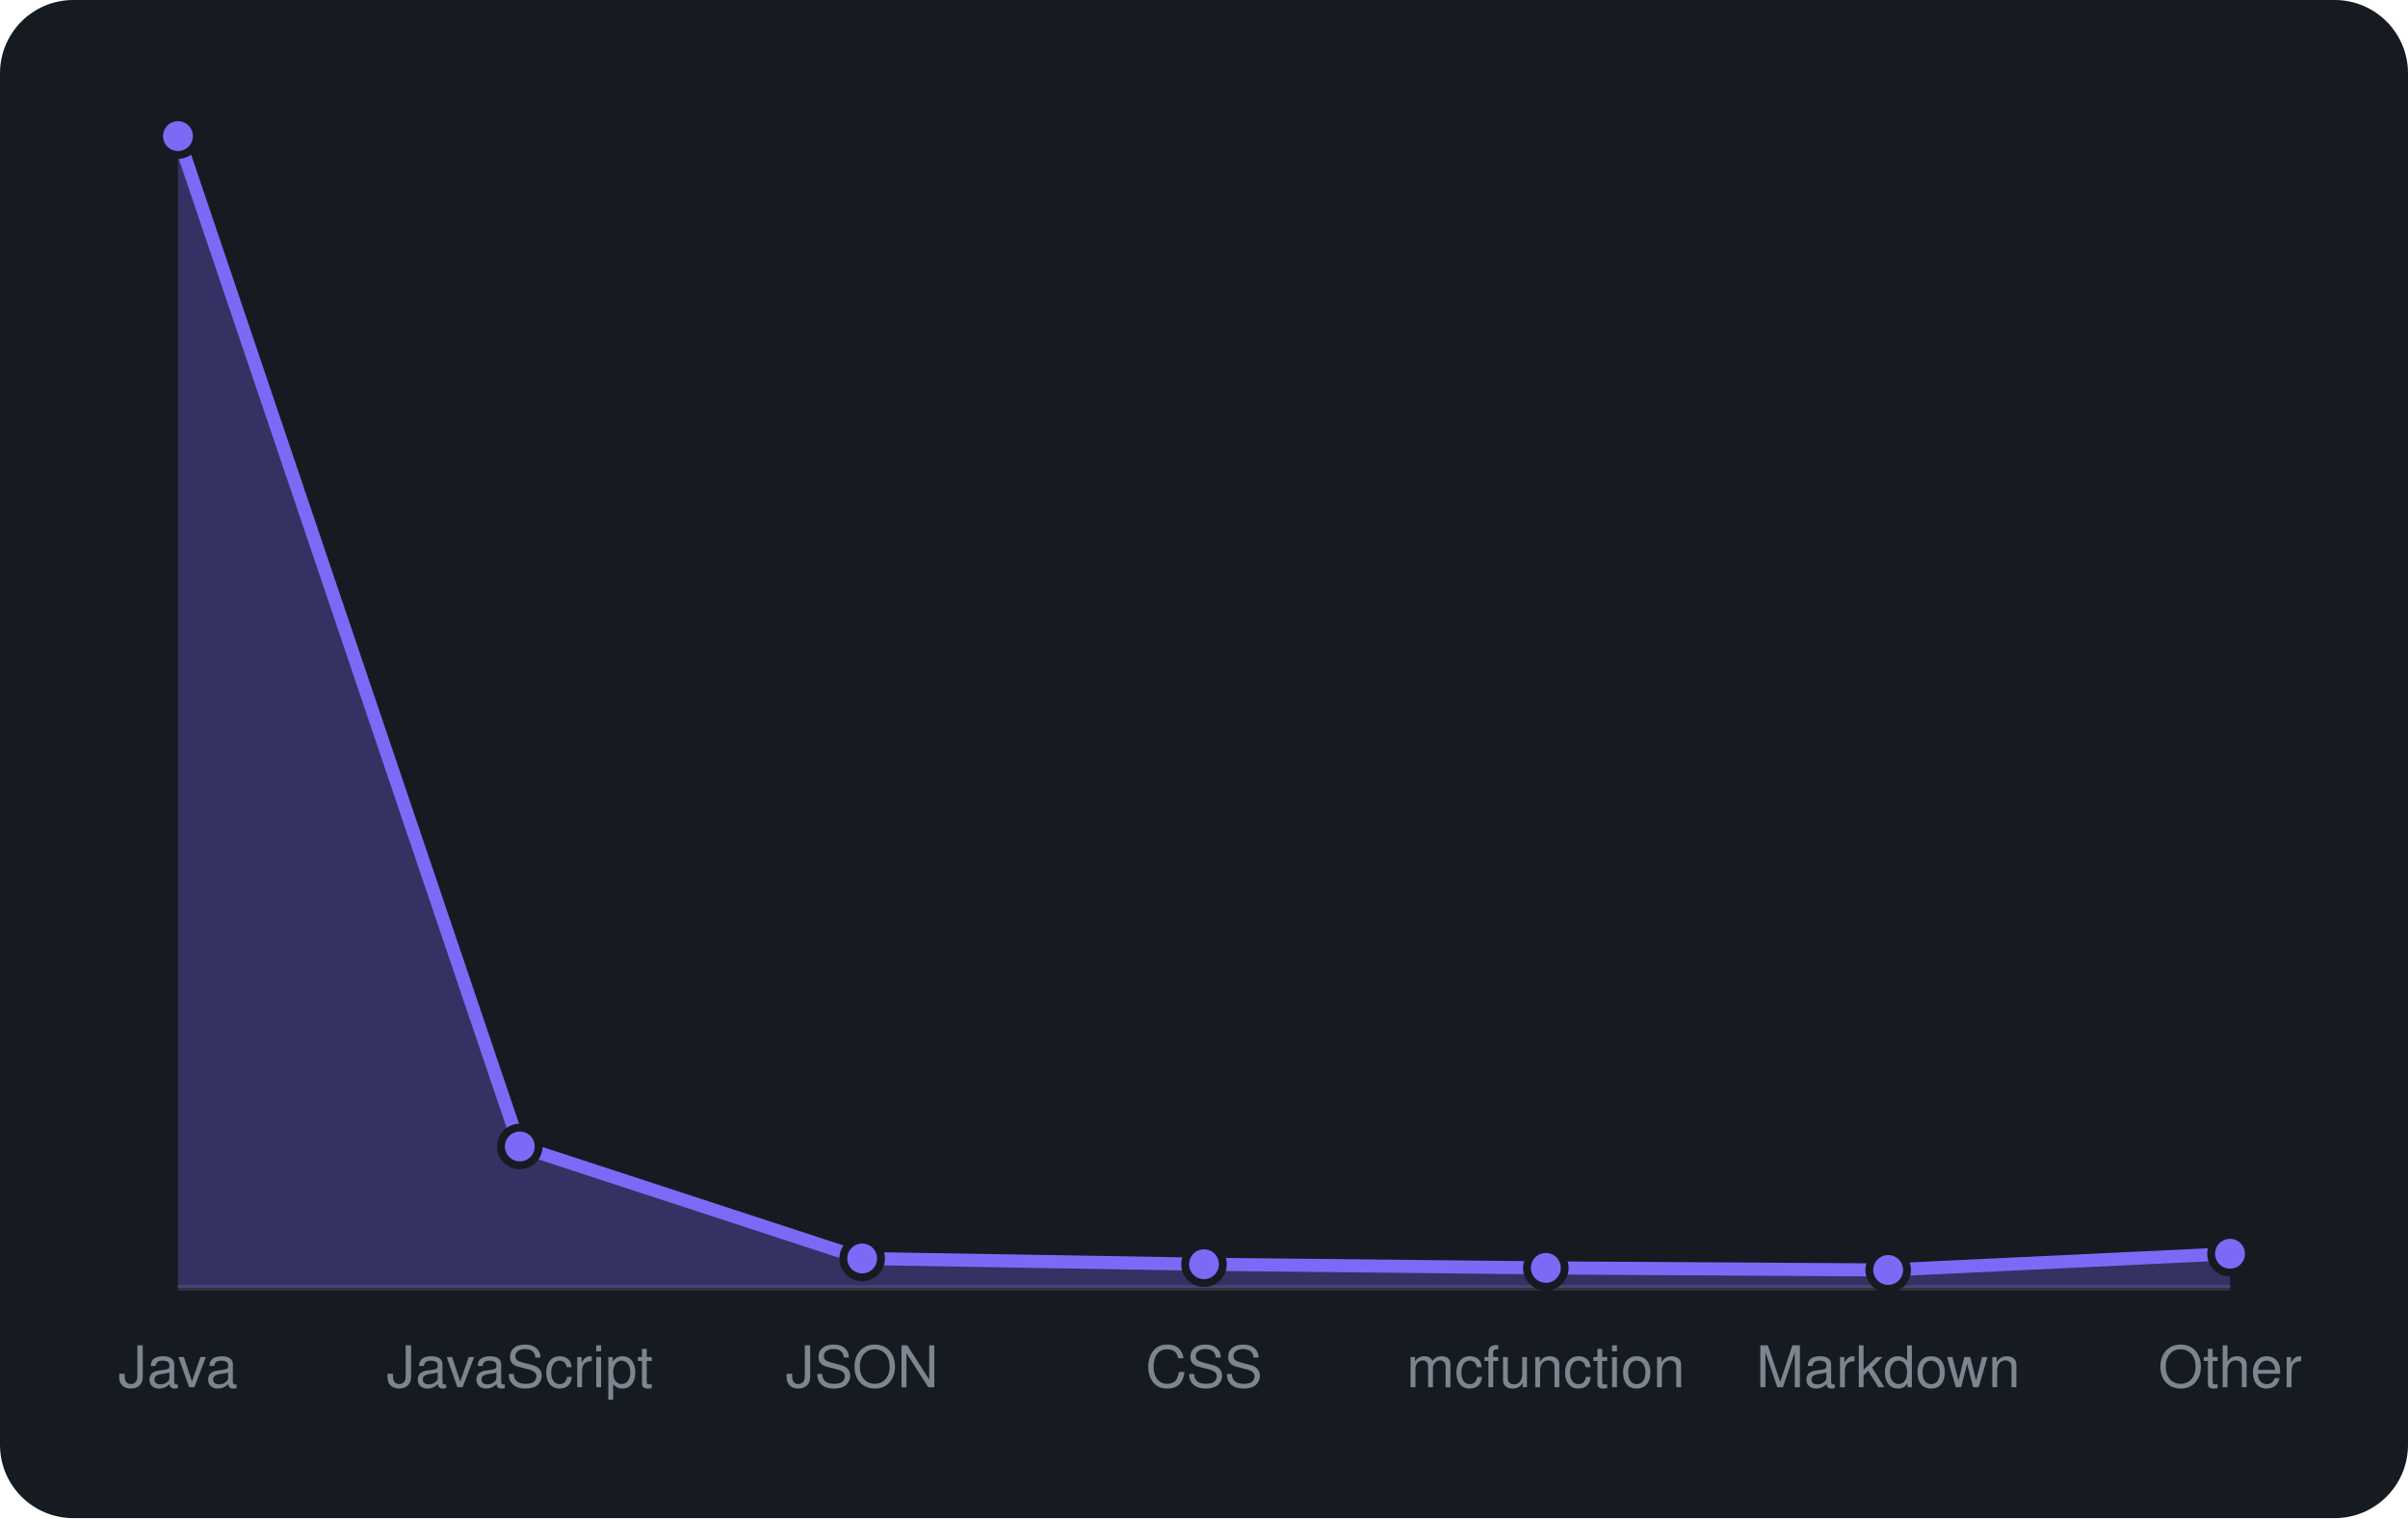
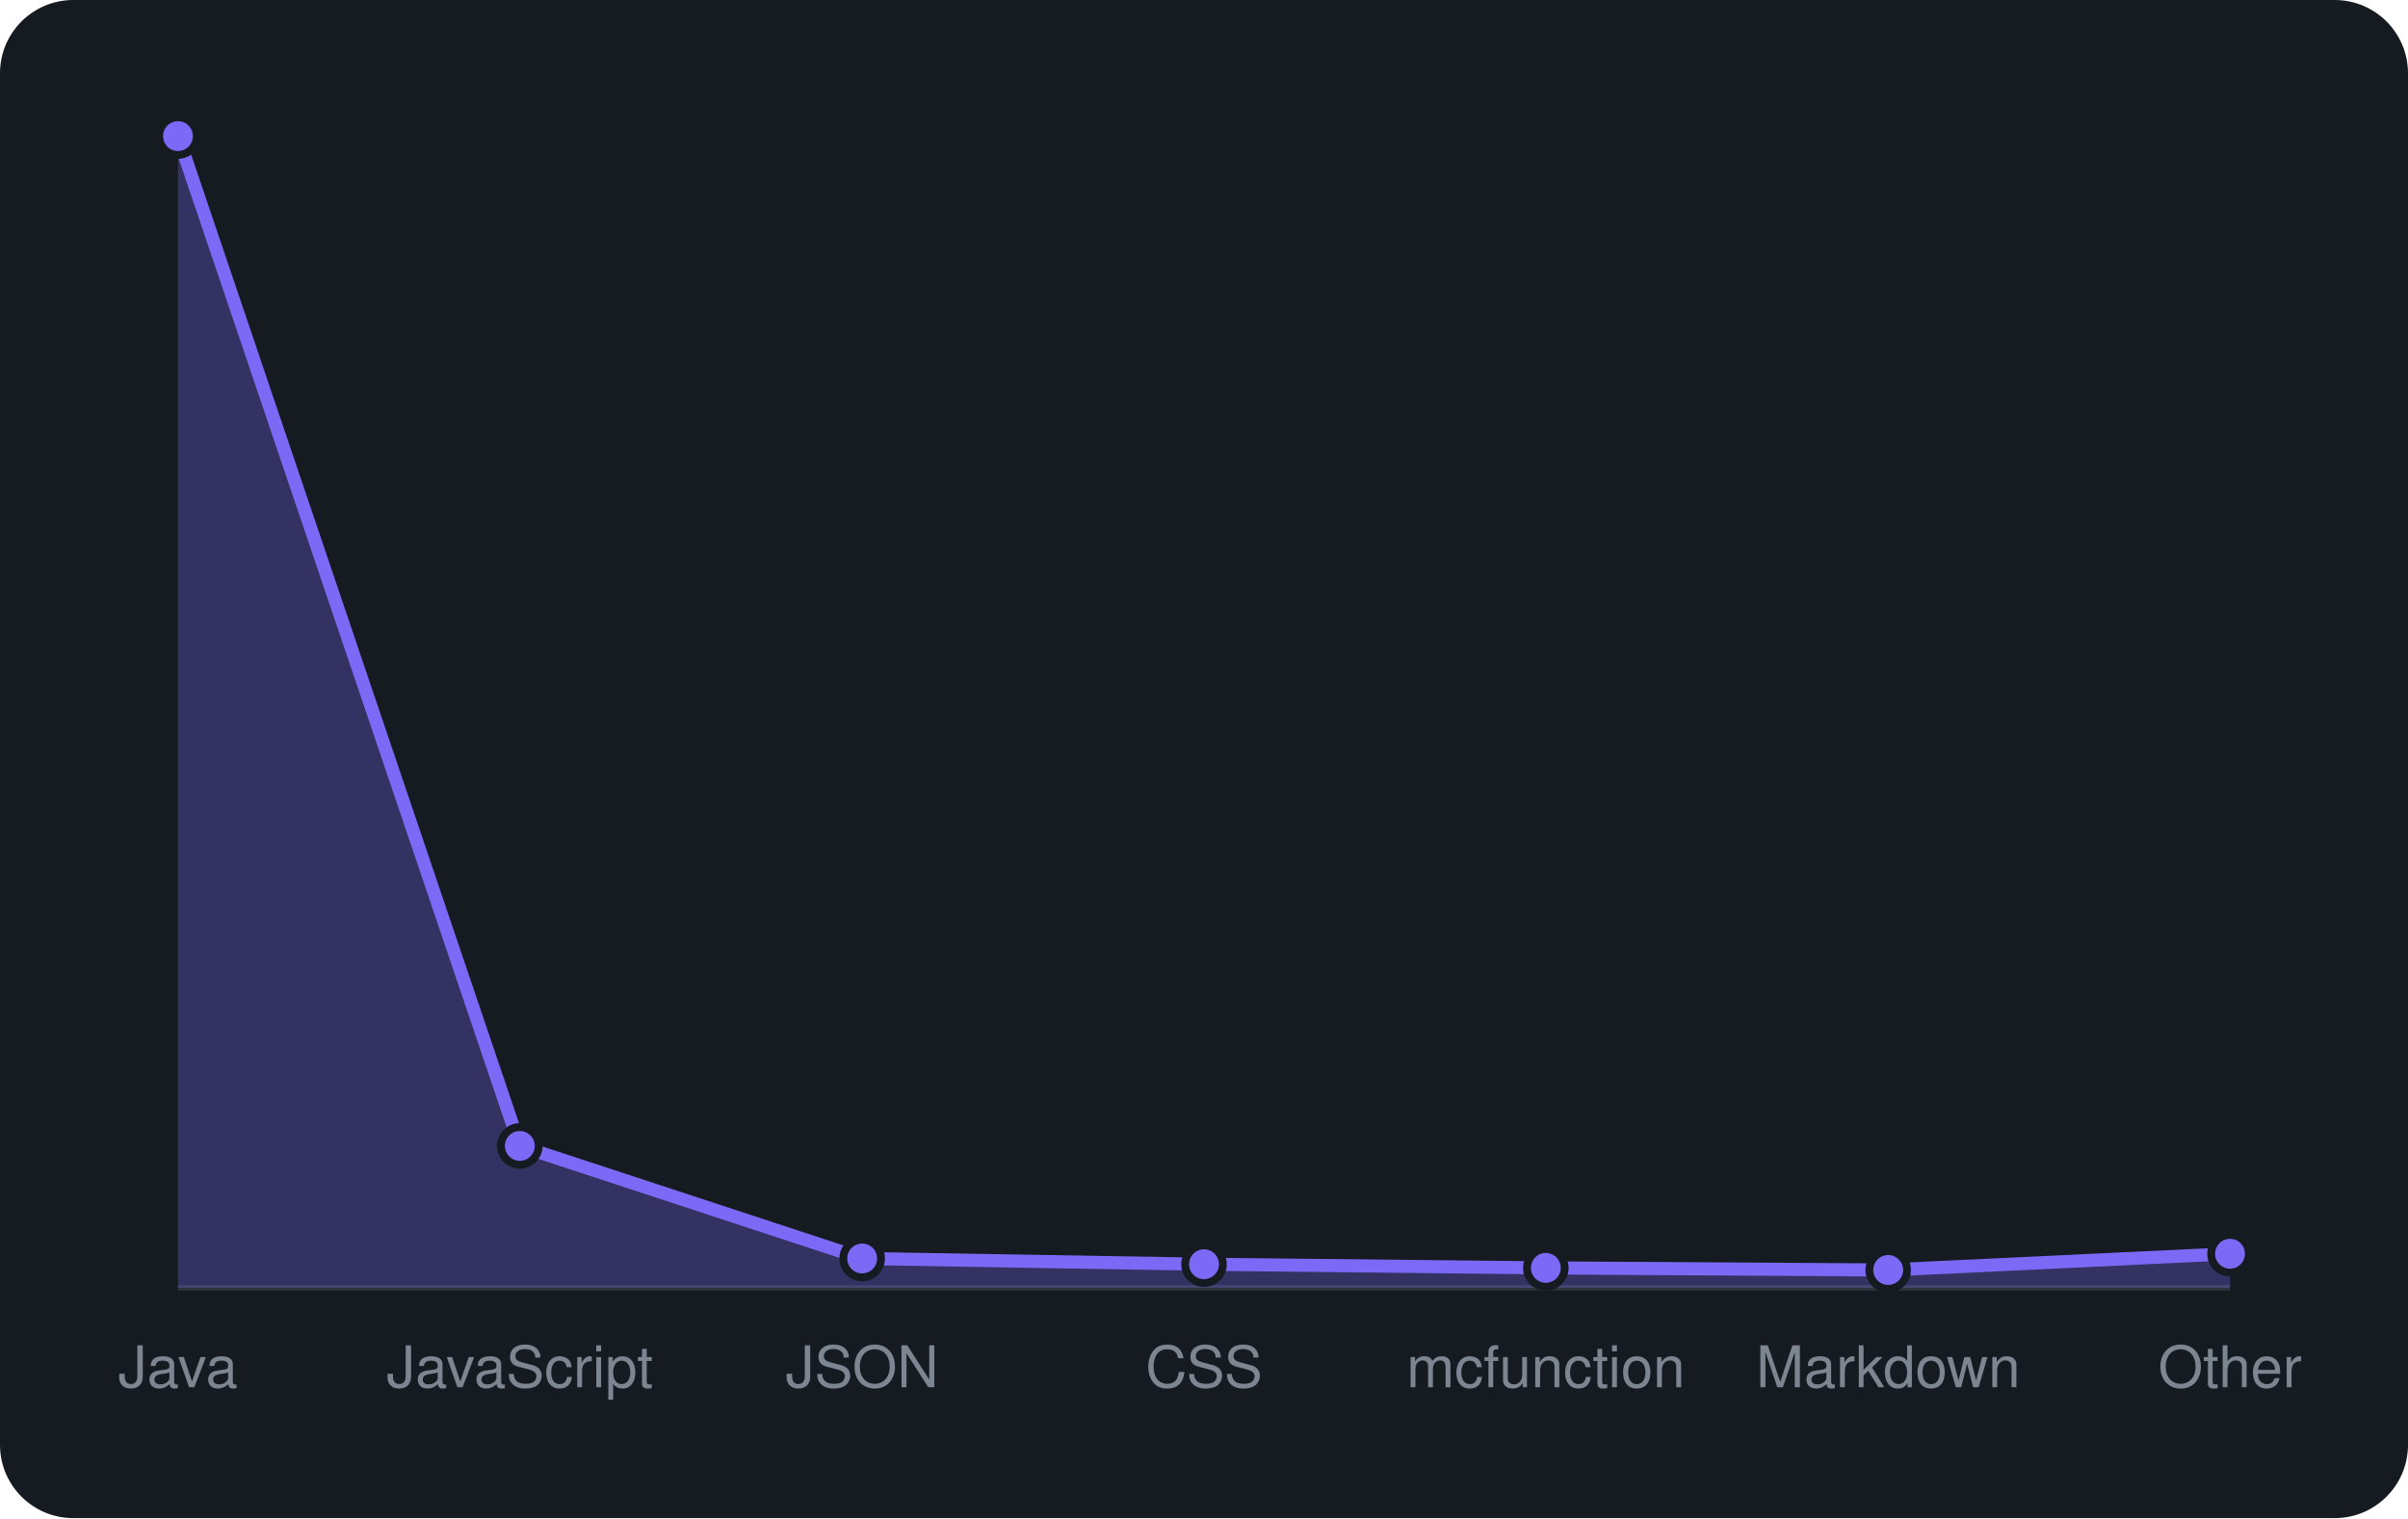
<svg xmlns="http://www.w3.org/2000/svg" viewBox="0 0 460 290" width="460" height="290" font-family="-apple-system,BlinkMacSystemFont,'Segoe UI',Helvetica,Arial,sans-serif">
  <rect width="460" height="290" rx="14" fill="#161b22" />
  <line x1="34" y1="246" x2="426" y2="246" stroke="#30363d" />
-   <path d="M34.0 246 L34.0 26.0L99.3 219.0L164.7 240.4L230.0 241.5L295.3 242.2L360.7 242.6L426.0 239.5 L426.0 246 Z" fill="rgba(124,106,247,0.3)" />
-   <path d="M34.0 26.0L99.3 219.0L164.7 240.4L230.0 241.5L295.3 242.2L360.7 242.6L426.0 239.5" fill="none" stroke="#7c6af7" stroke-width="2.5" stroke-linejoin="round" />
+   <path d="M34.0 246 L34.0 26.0L99.3 218.9L164.7 240.4L230.0 241.5L295.3 242.2L360.7 242.6L426.0 239.5 L426.0 246 Z" fill="rgba(124,106,247,0.3)" />
+   <path d="M34.0 26.0L99.3 218.9L164.7 240.4L230.0 241.5L295.3 242.2L360.7 242.6L426.0 239.5" fill="none" stroke="#7c6af7" stroke-width="2.5" stroke-linejoin="round" />
  <circle cx="34.0" cy="26.0" r="3.6" fill="#7c6af7" stroke="#161b22" stroke-width="1.5" />
-   <circle cx="99.3" cy="219.0" r="3.6" fill="#7c6af7" stroke="#161b22" stroke-width="1.5" />
+   <circle cx="99.3" cy="218.9" r="3.6" fill="#7c6af7" stroke="#161b22" stroke-width="1.5" />
  <circle cx="164.7" cy="240.4" r="3.6" fill="#7c6af7" stroke="#161b22" stroke-width="1.5" />
  <circle cx="230.0" cy="241.5" r="3.6" fill="#7c6af7" stroke="#161b22" stroke-width="1.5" />
  <circle cx="295.3" cy="242.2" r="3.6" fill="#7c6af7" stroke="#161b22" stroke-width="1.5" />
  <circle cx="360.7" cy="242.6" r="3.6" fill="#7c6af7" stroke="#161b22" stroke-width="1.5" />
  <circle cx="426.0" cy="239.5" r="3.6" fill="#7c6af7" stroke="#161b22" stroke-width="1.5" />
  <text x="34.0" y="265" text-anchor="middle" font-size="11" fill="#7d8590">Java</text>
  <text x="99.3" y="265" text-anchor="middle" font-size="11" fill="#7d8590">JavaScript</text>
  <text x="164.7" y="265" text-anchor="middle" font-size="11" fill="#7d8590">JSON</text>
  <text x="230.0" y="265" text-anchor="middle" font-size="11" fill="#7d8590">CSS</text>
  <text x="295.3" y="265" text-anchor="middle" font-size="11" fill="#7d8590">mcfunction</text>
  <text x="360.7" y="265" text-anchor="middle" font-size="11" fill="#7d8590">Markdown</text>
  <text x="426.0" y="265" text-anchor="middle" font-size="11" fill="#7d8590">Other</text>
</svg>
